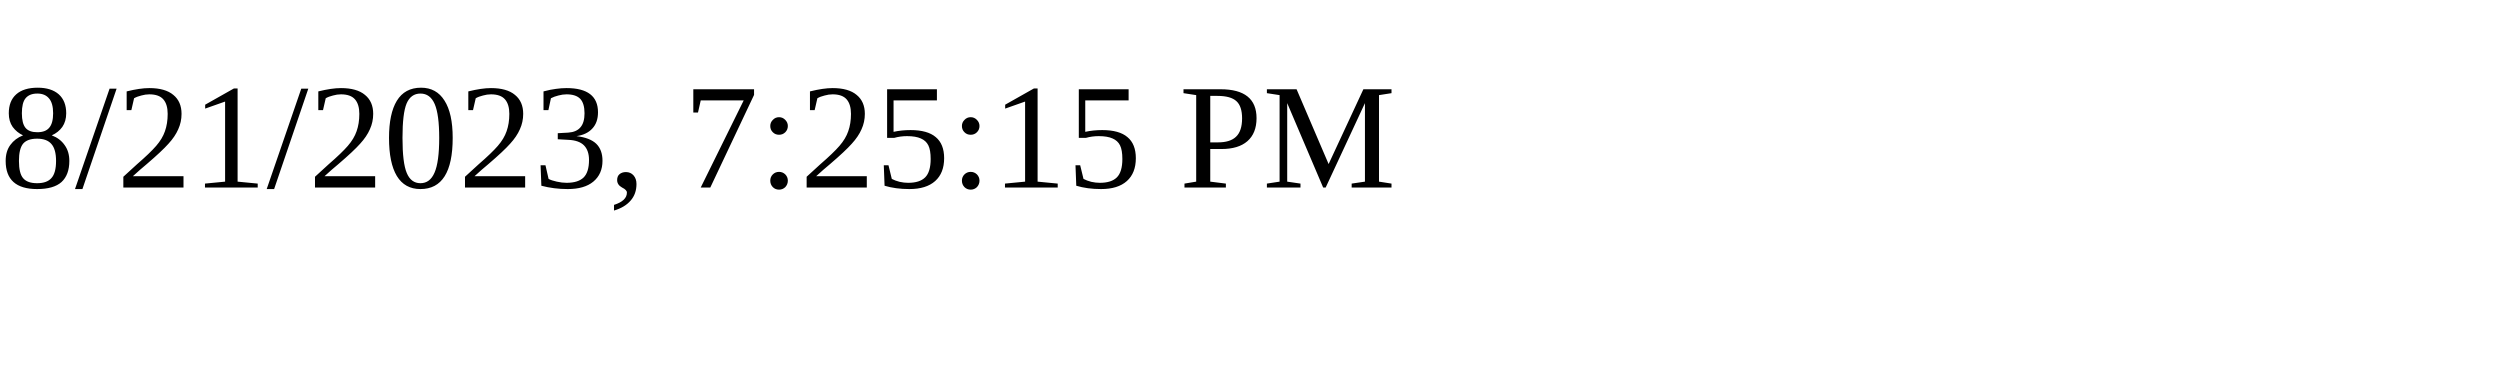
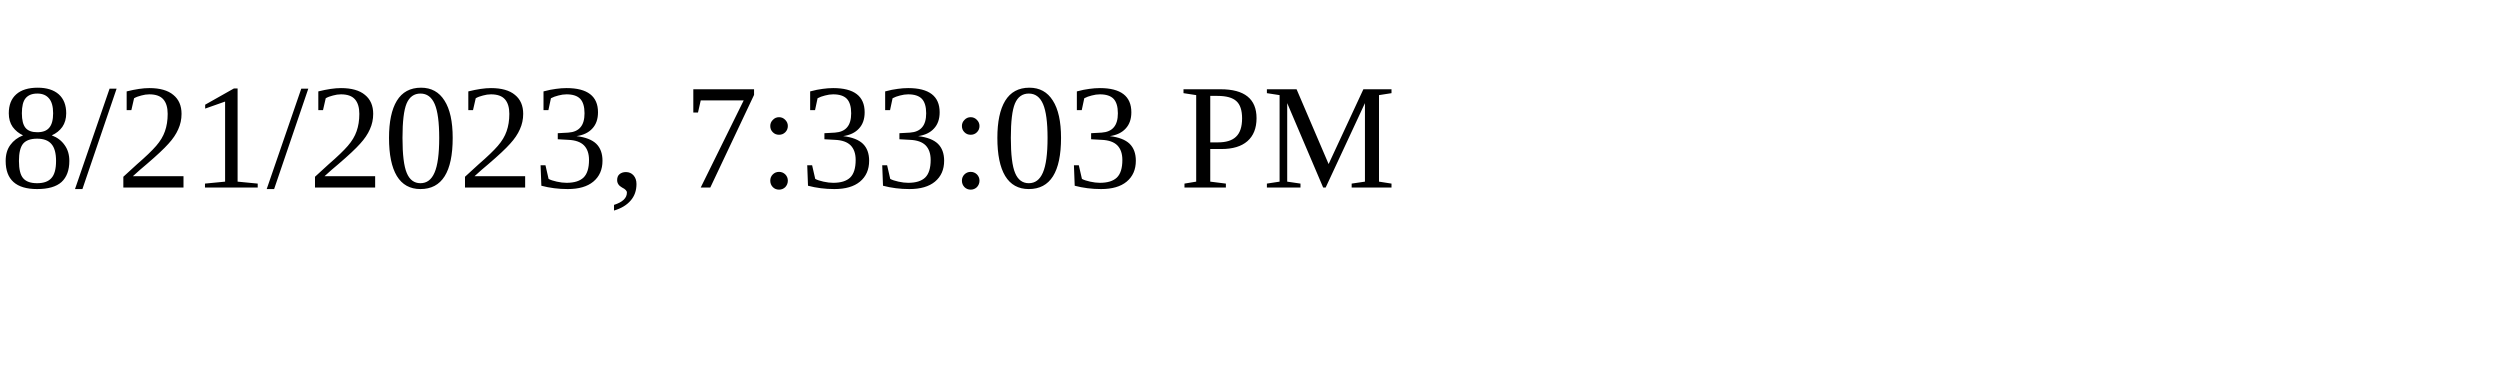
<svg xmlns="http://www.w3.org/2000/svg" height="30" width="200">
-   <text x="0" y="15">8/21/2023, 7:25:15 PM</text>
+   <text x="0" y="15">8/21/2023, 7:33:03 PM</text>
</svg>
